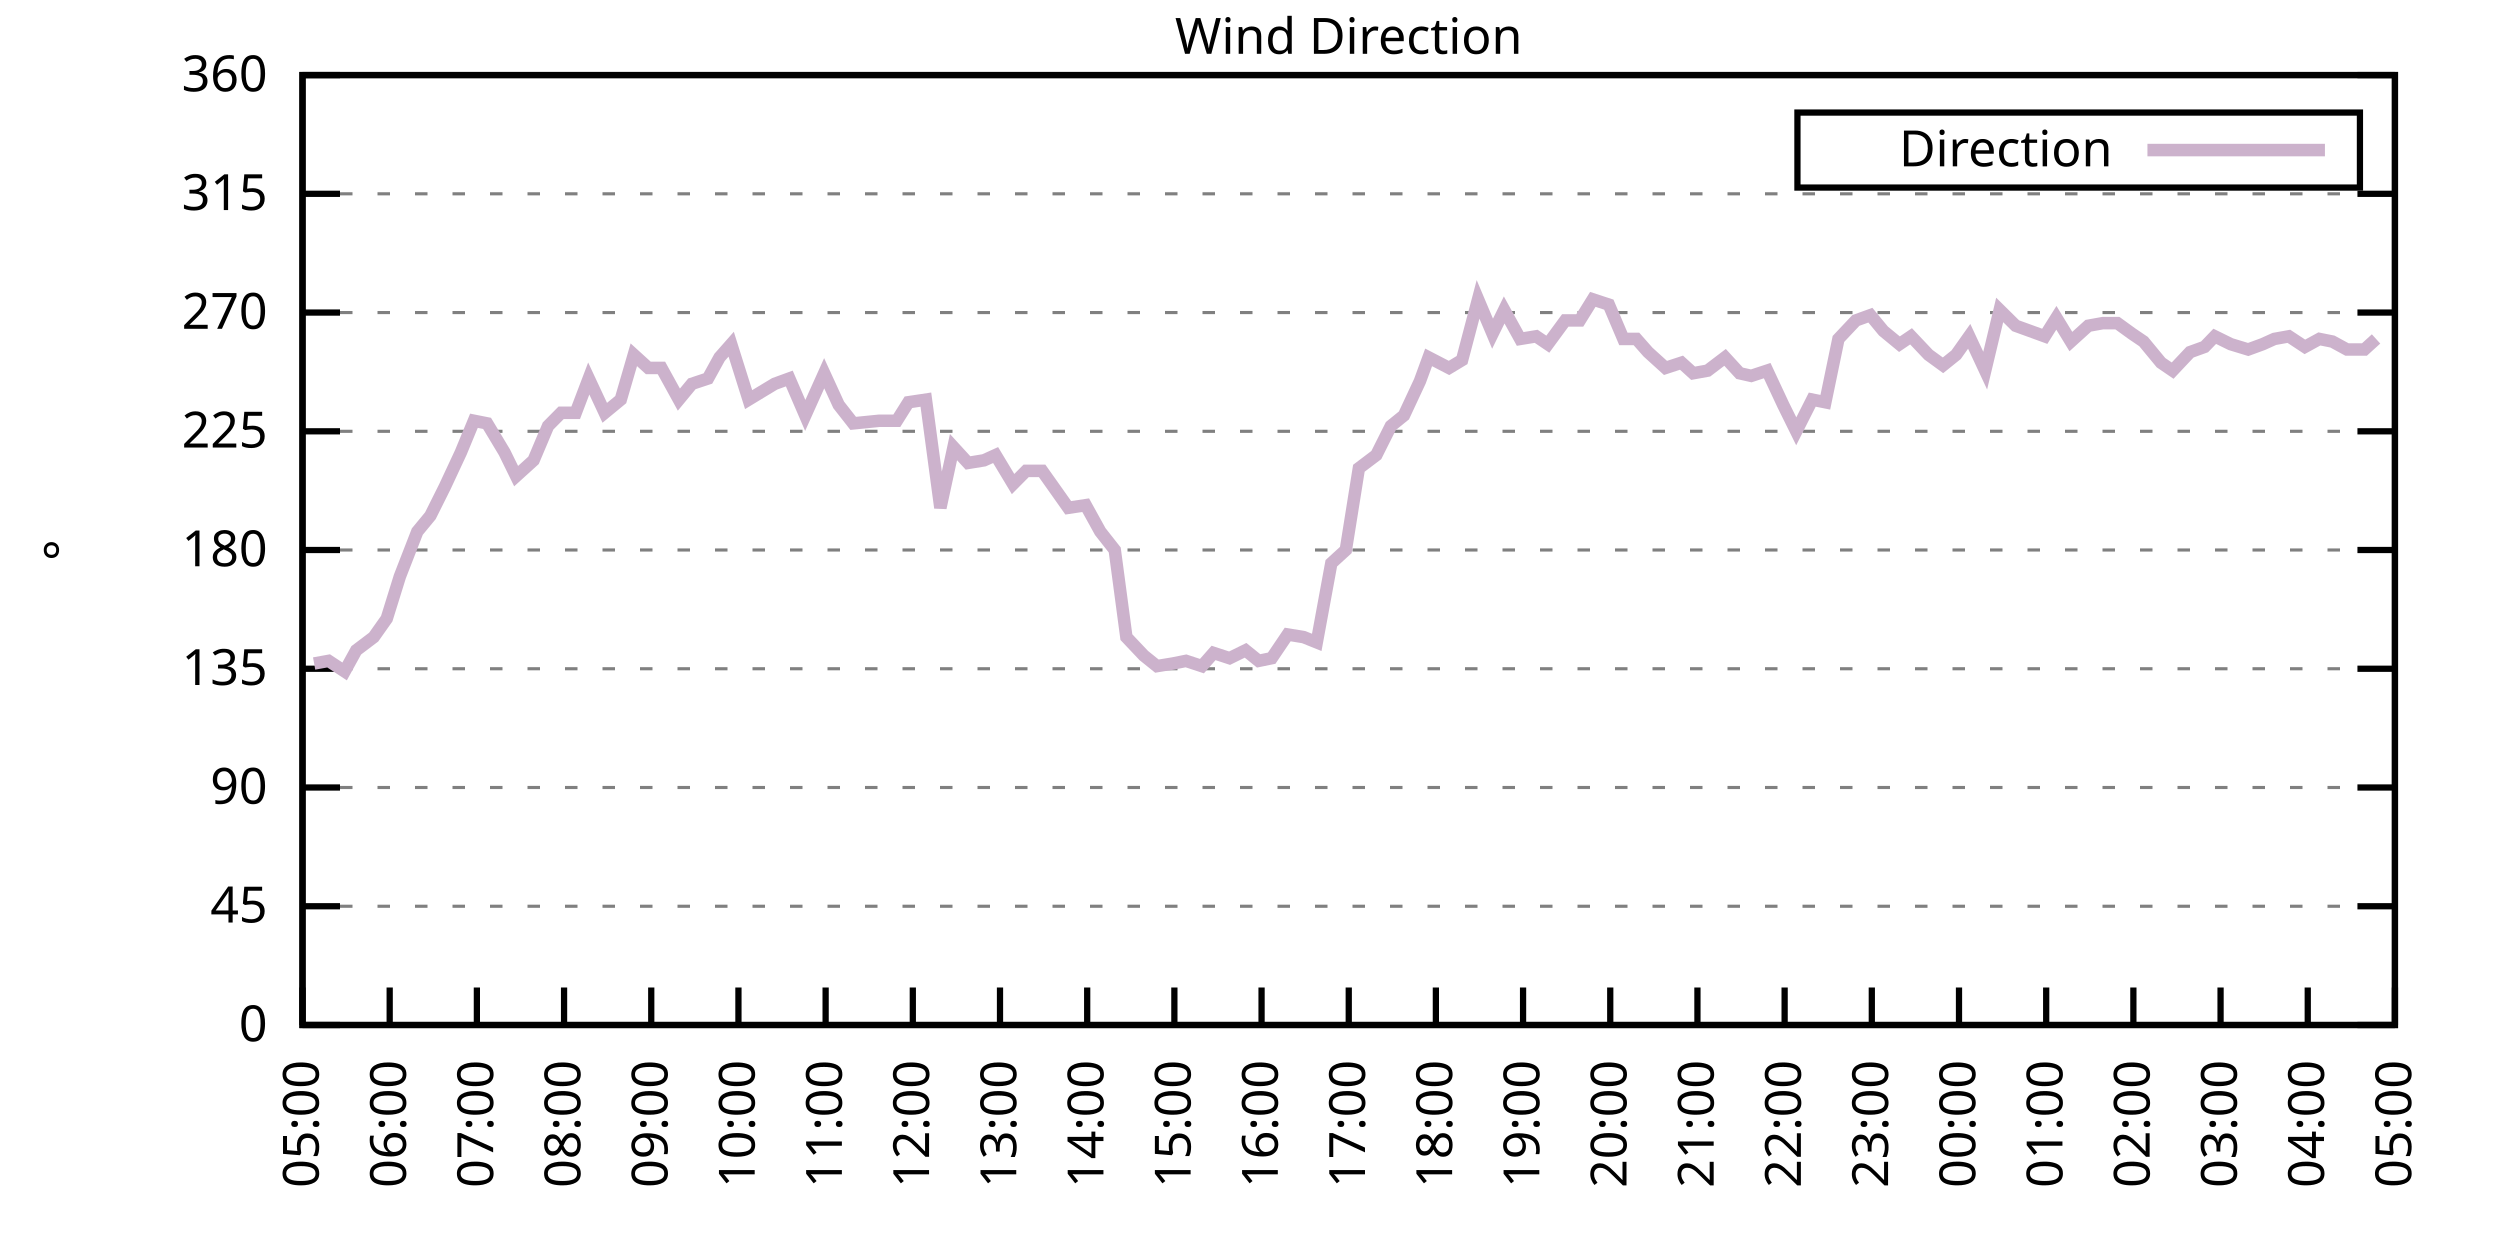
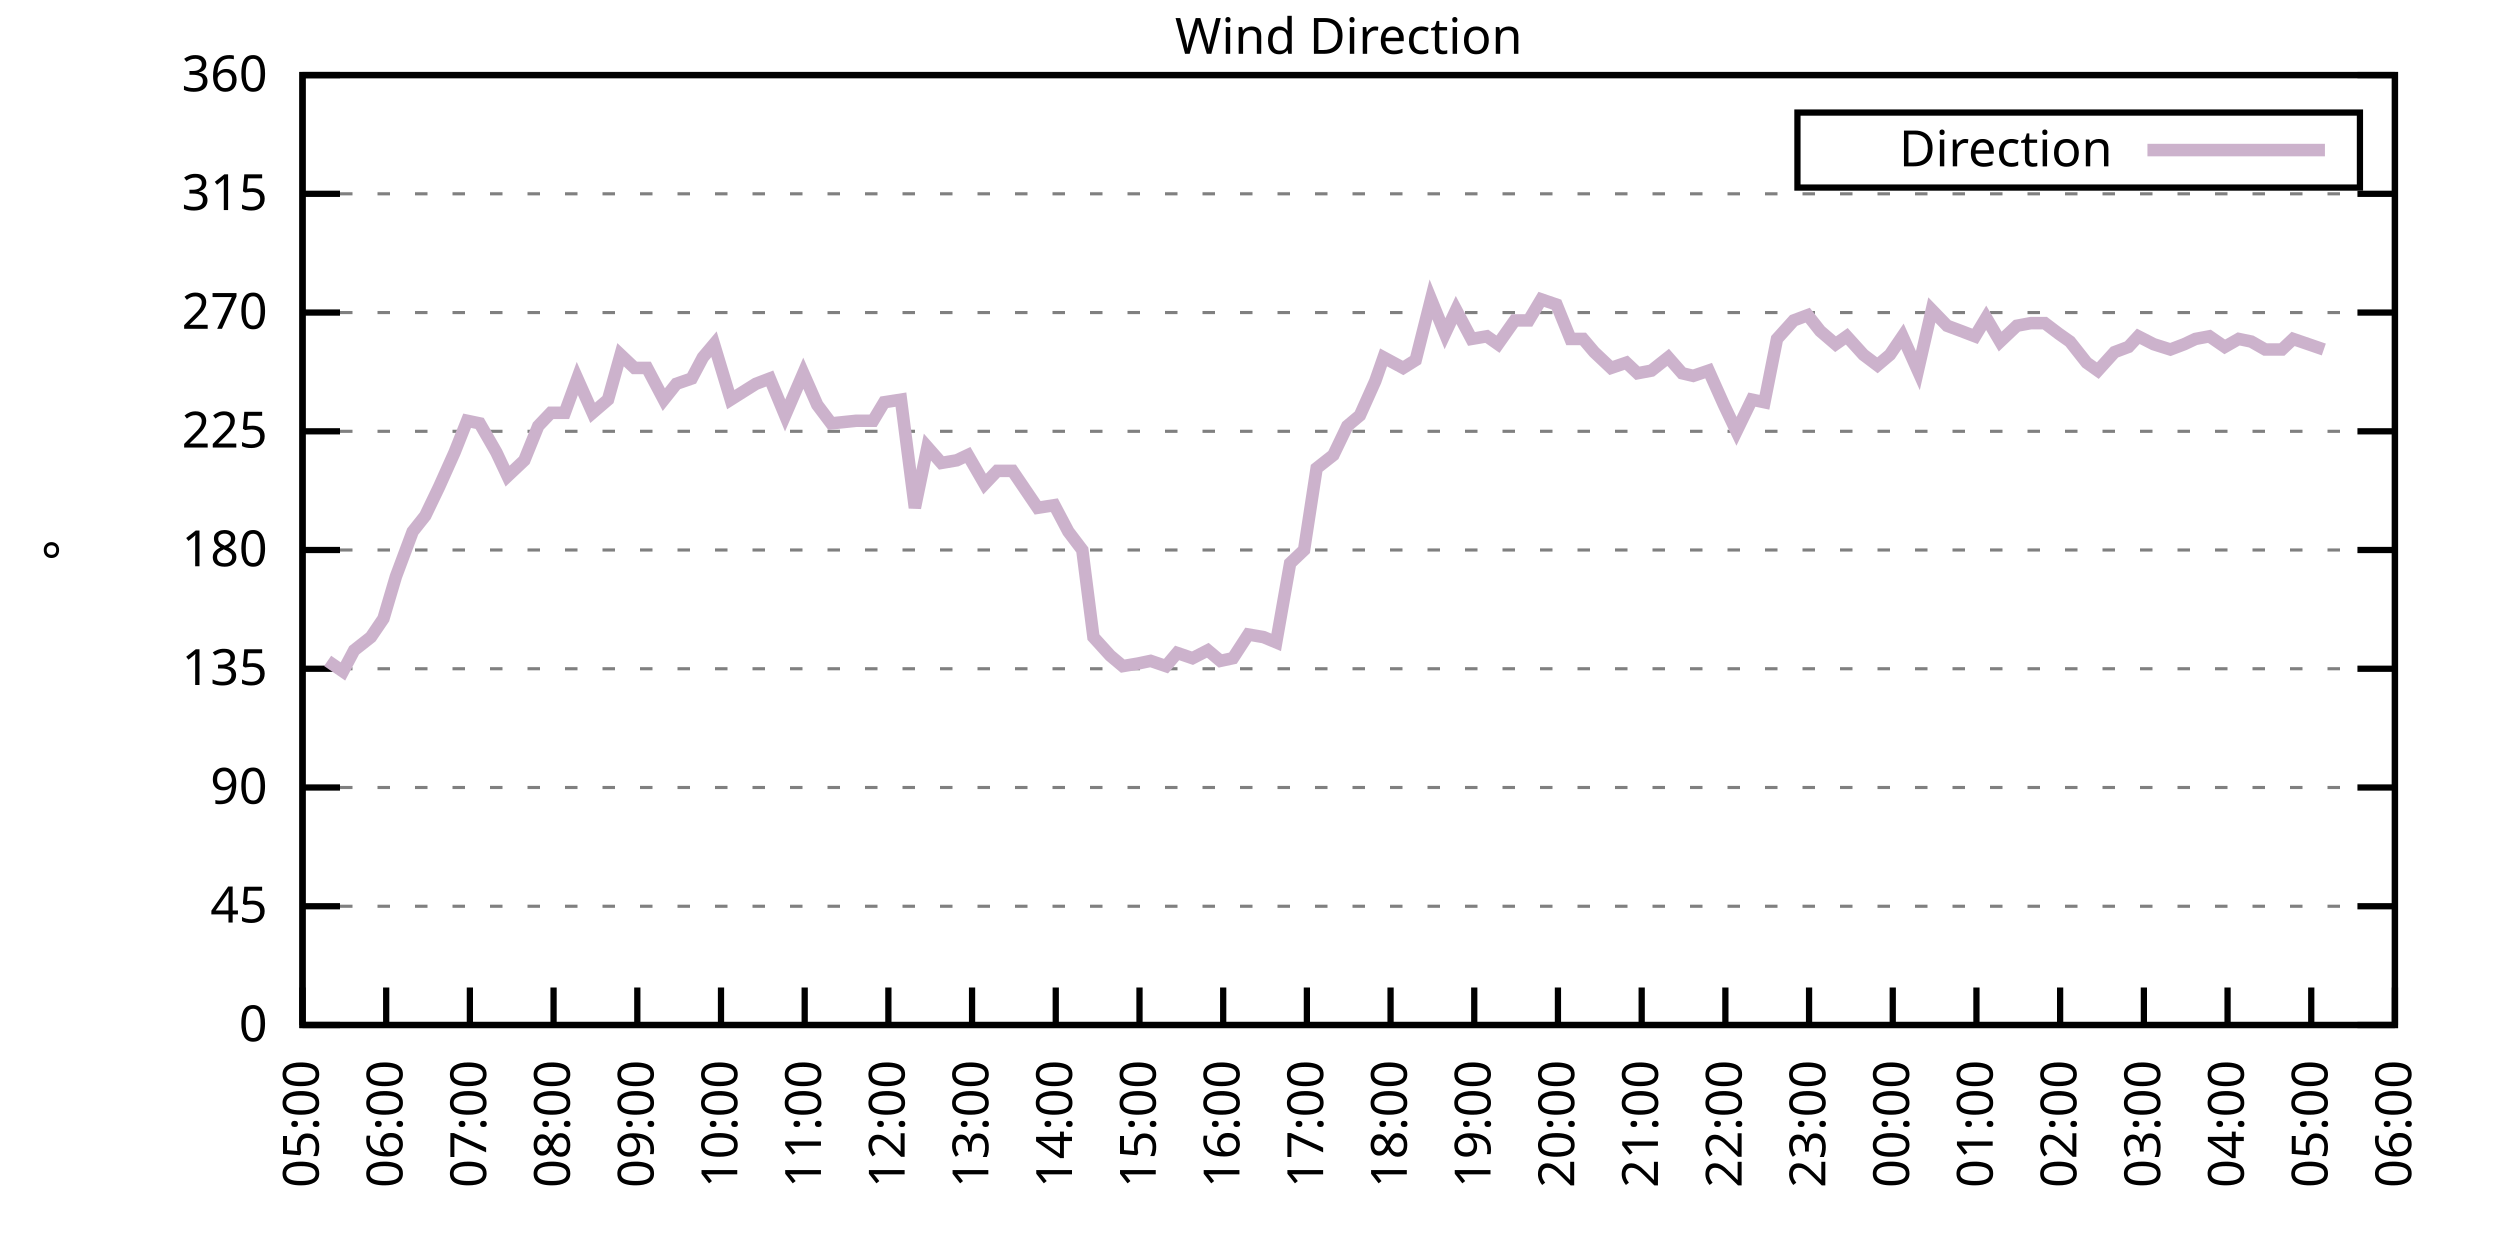
<svg xmlns="http://www.w3.org/2000/svg" xmlns:xlink="http://www.w3.org/1999/xlink" width="400" height="200" viewBox="0 0 400 200">
  <g id="gnuplot_canvas">
    <rect x="0" y="0" width="400" height="200" fill="none" />
    <defs>
      <circle id="gpDot" r="0.5" stroke-width="0.5" stroke="currentColor" />
      <path id="gpPt0" stroke-width="0.333" stroke="currentColor" d="M-1,0 h2 M0,-1 v2" />
      <path id="gpPt1" stroke-width="0.333" stroke="currentColor" d="M-1,-1 L1,1 M1,-1 L-1,1" />
      <path id="gpPt2" stroke-width="0.333" stroke="currentColor" d="M-1,0 L1,0 M0,-1 L0,1 M-1,-1 L1,1 M-1,1 L1,-1" />
      <rect id="gpPt3" stroke-width="0.333" stroke="currentColor" x="-1" y="-1" width="2" height="2" />
      <rect id="gpPt4" stroke-width="0.333" stroke="currentColor" fill="currentColor" x="-1" y="-1" width="2" height="2" />
      <circle id="gpPt5" stroke-width="0.333" stroke="currentColor" cx="0" cy="0" r="1" />
      <use xlink:href="#gpPt5" id="gpPt6" fill="currentColor" stroke="none" />
      <path id="gpPt7" stroke-width="0.333" stroke="currentColor" d="M0,-1.33 L-1.33,0.67 L1.33,0.67 z" />
      <use xlink:href="#gpPt7" id="gpPt8" fill="currentColor" stroke="none" />
      <use xlink:href="#gpPt7" id="gpPt9" stroke="currentColor" transform="rotate(180)" />
      <use xlink:href="#gpPt9" id="gpPt10" fill="currentColor" stroke="none" />
      <use xlink:href="#gpPt3" id="gpPt11" stroke="currentColor" transform="rotate(45)" />
      <use xlink:href="#gpPt11" id="gpPt12" fill="currentColor" stroke="none" />
      <path id="gpPt13" stroke-width="0.333" stroke="currentColor" d="M0,1.330 L1.265,0.411 L0.782,-1.067 L-0.782,-1.076 L-1.265,0.411 z" />
      <use xlink:href="#gpPt13" id="gpPt14" fill="currentColor" stroke="none" />
      <filter id="textbox" filterUnits="objectBoundingBox" x="0" y="0" height="1" width="1">
        <feFlood flood-color="white" flood-opacity="1" result="bgnd" />
        <feComposite in="SourceGraphic" in2="bgnd" operator="atop" />
      </filter>
      <filter id="greybox" filterUnits="objectBoundingBox" x="0" y="0" height="1" width="1">
        <feFlood flood-color="lightgrey" flood-opacity="1" result="grey" />
        <feComposite in="SourceGraphic" in2="grey" operator="atop" />
      </filter>
    </defs>
    <g fill="none" color="white" stroke="currentColor" stroke-width="1.00" stroke-linecap="butt" stroke-linejoin="miter">
</g>
    <g fill="none" color="black" stroke="currentColor" stroke-width="1.00" stroke-linecap="butt" stroke-linejoin="miter">
      <g stroke="none" shape-rendering="crispEdges">
        <polygon fill="rgb(255, 255, 255)" points="48.40,164.00 383.18,164.00 383.18,12.02 48.40,12.02 " />
      </g>
    </g>
    <g fill="none" color="black" stroke="currentColor" stroke-width="1.00" stroke-linecap="butt" stroke-linejoin="miter">
</g>
    <g fill="none" color="black" stroke="black" stroke-width="0.50" stroke-linecap="butt" stroke-linejoin="miter">
</g>
    <g fill="none" color="gray" stroke="currentColor" stroke-width="0.50" stroke-linecap="butt" stroke-linejoin="miter">
      <path stroke="gray" stroke-dasharray="2,4" class="gridline" d="M48.40,164.00 L383.19,164.00  " />
    </g>
    <g fill="none" color="gray" stroke="gray" stroke-width="1.00" stroke-linecap="butt" stroke-linejoin="miter">
</g>
    <g fill="none" color="black" stroke="currentColor" stroke-width="1.00" stroke-linecap="butt" stroke-linejoin="miter">
      <path stroke="black" d="M48.40,164.00 L54.40,164.00 M383.19,164.00 L377.19,164.00  " />
      <g transform="translate(42.80,166.60)" stroke="none" fill="black" font-family="Sans" font-size="8.00" text-anchor="end">
        <text>
          <tspan font-family="Sans"> 0</tspan>
        </text>
      </g>
    </g>
    <g fill="none" color="black" stroke="currentColor" stroke-width="1.00" stroke-linecap="butt" stroke-linejoin="miter">
</g>
    <g fill="none" color="black" stroke="black" stroke-width="0.50" stroke-linecap="butt" stroke-linejoin="miter">
</g>
    <g fill="none" color="gray" stroke="currentColor" stroke-width="0.50" stroke-linecap="butt" stroke-linejoin="miter">
      <path stroke="gray" stroke-dasharray="2,4" class="gridline" d="M48.40,145.00 L383.19,145.00  " />
    </g>
    <g fill="none" color="gray" stroke="gray" stroke-width="1.00" stroke-linecap="butt" stroke-linejoin="miter">
</g>
    <g fill="none" color="black" stroke="currentColor" stroke-width="1.00" stroke-linecap="butt" stroke-linejoin="miter">
      <path stroke="black" d="M48.40,145.00 L54.40,145.00 M383.19,145.00 L377.19,145.00  " />
      <g transform="translate(42.80,147.60)" stroke="none" fill="black" font-family="Sans" font-size="8.00" text-anchor="end">
        <text>
          <tspan font-family="Sans"> 45</tspan>
        </text>
      </g>
    </g>
    <g fill="none" color="black" stroke="currentColor" stroke-width="1.00" stroke-linecap="butt" stroke-linejoin="miter">
</g>
    <g fill="none" color="black" stroke="black" stroke-width="0.50" stroke-linecap="butt" stroke-linejoin="miter">
</g>
    <g fill="none" color="gray" stroke="currentColor" stroke-width="0.50" stroke-linecap="butt" stroke-linejoin="miter">
      <path stroke="gray" stroke-dasharray="2,4" class="gridline" d="M48.40,126.00 L383.19,126.00  " />
    </g>
    <g fill="none" color="gray" stroke="gray" stroke-width="1.00" stroke-linecap="butt" stroke-linejoin="miter">
</g>
    <g fill="none" color="black" stroke="currentColor" stroke-width="1.00" stroke-linecap="butt" stroke-linejoin="miter">
      <path stroke="black" d="M48.40,126.00 L54.40,126.00 M383.19,126.00 L377.19,126.00  " />
      <g transform="translate(42.80,128.60)" stroke="none" fill="black" font-family="Sans" font-size="8.00" text-anchor="end">
        <text>
          <tspan font-family="Sans"> 90</tspan>
        </text>
      </g>
    </g>
    <g fill="none" color="black" stroke="currentColor" stroke-width="1.00" stroke-linecap="butt" stroke-linejoin="miter">
</g>
    <g fill="none" color="black" stroke="black" stroke-width="0.50" stroke-linecap="butt" stroke-linejoin="miter">
</g>
    <g fill="none" color="gray" stroke="currentColor" stroke-width="0.50" stroke-linecap="butt" stroke-linejoin="miter">
      <path stroke="gray" stroke-dasharray="2,4" class="gridline" d="M48.40,107.00 L383.19,107.00  " />
    </g>
    <g fill="none" color="gray" stroke="gray" stroke-width="1.00" stroke-linecap="butt" stroke-linejoin="miter">
</g>
    <g fill="none" color="black" stroke="currentColor" stroke-width="1.00" stroke-linecap="butt" stroke-linejoin="miter">
      <path stroke="black" d="M48.40,107.00 L54.40,107.00 M383.19,107.00 L377.19,107.00  " />
      <g transform="translate(42.80,109.60)" stroke="none" fill="black" font-family="Sans" font-size="8.00" text-anchor="end">
        <text>
          <tspan font-family="Sans"> 135</tspan>
        </text>
      </g>
    </g>
    <g fill="none" color="black" stroke="currentColor" stroke-width="1.00" stroke-linecap="butt" stroke-linejoin="miter">
</g>
    <g fill="none" color="black" stroke="black" stroke-width="0.50" stroke-linecap="butt" stroke-linejoin="miter">
</g>
    <g fill="none" color="gray" stroke="currentColor" stroke-width="0.50" stroke-linecap="butt" stroke-linejoin="miter">
      <path stroke="gray" stroke-dasharray="2,4" class="gridline" d="M48.40,88.00 L383.19,88.00  " />
    </g>
    <g fill="none" color="gray" stroke="gray" stroke-width="1.00" stroke-linecap="butt" stroke-linejoin="miter">
</g>
    <g fill="none" color="black" stroke="currentColor" stroke-width="1.00" stroke-linecap="butt" stroke-linejoin="miter">
      <path stroke="black" d="M48.40,88.00 L54.40,88.00 M383.19,88.00 L377.19,88.00  " />
      <g transform="translate(42.80,90.60)" stroke="none" fill="black" font-family="Sans" font-size="8.00" text-anchor="end">
        <text>
          <tspan font-family="Sans"> 180</tspan>
        </text>
      </g>
    </g>
    <g fill="none" color="black" stroke="currentColor" stroke-width="1.00" stroke-linecap="butt" stroke-linejoin="miter">
</g>
    <g fill="none" color="black" stroke="black" stroke-width="0.50" stroke-linecap="butt" stroke-linejoin="miter">
</g>
    <g fill="none" color="gray" stroke="currentColor" stroke-width="0.50" stroke-linecap="butt" stroke-linejoin="miter">
      <path stroke="gray" stroke-dasharray="2,4" class="gridline" d="M48.40,69.01 L383.19,69.01  " />
    </g>
    <g fill="none" color="gray" stroke="gray" stroke-width="1.00" stroke-linecap="butt" stroke-linejoin="miter">
</g>
    <g fill="none" color="black" stroke="currentColor" stroke-width="1.00" stroke-linecap="butt" stroke-linejoin="miter">
      <path stroke="black" d="M48.40,69.01 L54.40,69.01 M383.19,69.01 L377.19,69.01  " />
      <g transform="translate(42.80,71.61)" stroke="none" fill="black" font-family="Sans" font-size="8.00" text-anchor="end">
        <text>
          <tspan font-family="Sans"> 225</tspan>
        </text>
      </g>
    </g>
    <g fill="none" color="black" stroke="currentColor" stroke-width="1.00" stroke-linecap="butt" stroke-linejoin="miter">
</g>
    <g fill="none" color="black" stroke="black" stroke-width="0.50" stroke-linecap="butt" stroke-linejoin="miter">
</g>
    <g fill="none" color="gray" stroke="currentColor" stroke-width="0.50" stroke-linecap="butt" stroke-linejoin="miter">
      <path stroke="gray" stroke-dasharray="2,4" class="gridline" d="M48.40,50.01 L383.19,50.01  " />
    </g>
    <g fill="none" color="gray" stroke="gray" stroke-width="1.00" stroke-linecap="butt" stroke-linejoin="miter">
</g>
    <g fill="none" color="black" stroke="currentColor" stroke-width="1.00" stroke-linecap="butt" stroke-linejoin="miter">
      <path stroke="black" d="M48.40,50.01 L54.40,50.01 M383.19,50.01 L377.19,50.01  " />
      <g transform="translate(42.80,52.61)" stroke="none" fill="black" font-family="Sans" font-size="8.00" text-anchor="end">
        <text>
          <tspan font-family="Sans"> 270</tspan>
        </text>
      </g>
    </g>
    <g fill="none" color="black" stroke="currentColor" stroke-width="1.00" stroke-linecap="butt" stroke-linejoin="miter">
</g>
    <g fill="none" color="black" stroke="black" stroke-width="0.50" stroke-linecap="butt" stroke-linejoin="miter">
</g>
    <g fill="none" color="gray" stroke="currentColor" stroke-width="0.50" stroke-linecap="butt" stroke-linejoin="miter">
      <path stroke="gray" stroke-dasharray="2,4" class="gridline" d="M48.40,31.01 L383.19,31.01  " />
    </g>
    <g fill="none" color="gray" stroke="gray" stroke-width="1.00" stroke-linecap="butt" stroke-linejoin="miter">
</g>
    <g fill="none" color="black" stroke="currentColor" stroke-width="1.00" stroke-linecap="butt" stroke-linejoin="miter">
      <path stroke="black" d="M48.40,31.01 L54.40,31.01 M383.19,31.01 L377.19,31.01  " />
      <g transform="translate(42.80,33.61)" stroke="none" fill="black" font-family="Sans" font-size="8.00" text-anchor="end">
        <text>
          <tspan font-family="Sans"> 315</tspan>
        </text>
      </g>
    </g>
    <g fill="none" color="black" stroke="currentColor" stroke-width="1.00" stroke-linecap="butt" stroke-linejoin="miter">
</g>
    <g fill="none" color="black" stroke="black" stroke-width="0.50" stroke-linecap="butt" stroke-linejoin="miter">
</g>
    <g fill="none" color="gray" stroke="currentColor" stroke-width="0.50" stroke-linecap="butt" stroke-linejoin="miter">
      <path stroke="gray" stroke-dasharray="2,4" class="gridline" d="M48.40,12.01 L383.19,12.01  " />
    </g>
    <g fill="none" color="gray" stroke="gray" stroke-width="1.00" stroke-linecap="butt" stroke-linejoin="miter">
</g>
    <g fill="none" color="black" stroke="currentColor" stroke-width="1.00" stroke-linecap="butt" stroke-linejoin="miter">
      <path stroke="black" d="M48.40,12.01 L54.40,12.01 M383.19,12.01 L377.19,12.01  " />
      <g transform="translate(42.80,14.61)" stroke="none" fill="black" font-family="Sans" font-size="8.00" text-anchor="end">
        <text>
          <tspan font-family="Sans"> 360</tspan>
        </text>
      </g>
    </g>
    <g fill="none" color="black" stroke="currentColor" stroke-width="1.00" stroke-linecap="butt" stroke-linejoin="miter">
      <path stroke="black" d="M48.40,164.00 L48.40,158.00  " />
      <g transform="translate(51.00,169.60) rotate(270.00)" stroke="none" fill="black" font-family="Sans" font-size="8.00" text-anchor="end">
        <text>
          <tspan font-family="Sans">05:00</tspan>
        </text>
      </g>
    </g>
    <g fill="none" color="black" stroke="currentColor" stroke-width="1.00" stroke-linecap="butt" stroke-linejoin="miter">
-       <path stroke="black" d="M62.35,164.00 L62.35,158.00  " />
-       <g transform="translate(64.95,169.60) rotate(270.00)" stroke="none" fill="black" font-family="Sans" font-size="8.00" text-anchor="end">
+       <path stroke="black" d="M61.79,164.00 L61.79,158.00  " />
+       <g transform="translate(64.39,169.60) rotate(270.00)" stroke="none" fill="black" font-family="Sans" font-size="8.00" text-anchor="end">
        <text>
          <tspan font-family="Sans">06:00</tspan>
        </text>
      </g>
    </g>
    <g fill="none" color="black" stroke="currentColor" stroke-width="1.00" stroke-linecap="butt" stroke-linejoin="miter">
-       <path stroke="black" d="M76.30,164.00 L76.30,158.00  " />
-       <g transform="translate(78.90,169.60) rotate(270.00)" stroke="none" fill="black" font-family="Sans" font-size="8.00" text-anchor="end">
+       <path stroke="black" d="M75.18,164.00 L75.18,158.00  " />
+       <g transform="translate(77.78,169.60) rotate(270.00)" stroke="none" fill="black" font-family="Sans" font-size="8.00" text-anchor="end">
        <text>
          <tspan font-family="Sans">07:00</tspan>
        </text>
      </g>
    </g>
    <g fill="none" color="black" stroke="currentColor" stroke-width="1.00" stroke-linecap="butt" stroke-linejoin="miter">
-       <path stroke="black" d="M90.25,164.00 L90.25,158.00  " />
-       <g transform="translate(92.85,169.60) rotate(270.00)" stroke="none" fill="black" font-family="Sans" font-size="8.00" text-anchor="end">
+       <path stroke="black" d="M88.57,164.00 L88.57,158.00  " />
+       <g transform="translate(91.17,169.60) rotate(270.00)" stroke="none" fill="black" font-family="Sans" font-size="8.00" text-anchor="end">
        <text>
          <tspan font-family="Sans">08:00</tspan>
        </text>
      </g>
    </g>
    <g fill="none" color="black" stroke="currentColor" stroke-width="1.00" stroke-linecap="butt" stroke-linejoin="miter">
-       <path stroke="black" d="M104.20,164.00 L104.20,158.00  " />
-       <g transform="translate(106.80,169.60) rotate(270.00)" stroke="none" fill="black" font-family="Sans" font-size="8.00" text-anchor="end">
+       <path stroke="black" d="M101.97,164.00 L101.97,158.00  " />
+       <g transform="translate(104.57,169.60) rotate(270.00)" stroke="none" fill="black" font-family="Sans" font-size="8.00" text-anchor="end">
        <text>
          <tspan font-family="Sans">09:00</tspan>
        </text>
      </g>
    </g>
    <g fill="none" color="black" stroke="currentColor" stroke-width="1.00" stroke-linecap="butt" stroke-linejoin="miter">
-       <path stroke="black" d="M118.15,164.00 L118.15,158.00  " />
-       <g transform="translate(120.75,169.60) rotate(270.00)" stroke="none" fill="black" font-family="Sans" font-size="8.00" text-anchor="end">
+       <path stroke="black" d="M115.36,164.00 L115.36,158.00  " />
+       <g transform="translate(117.96,169.60) rotate(270.00)" stroke="none" fill="black" font-family="Sans" font-size="8.00" text-anchor="end">
        <text>
          <tspan font-family="Sans">10:00</tspan>
        </text>
      </g>
    </g>
    <g fill="none" color="black" stroke="currentColor" stroke-width="1.00" stroke-linecap="butt" stroke-linejoin="miter">
-       <path stroke="black" d="M132.10,164.00 L132.10,158.00  " />
-       <g transform="translate(134.70,169.60) rotate(270.00)" stroke="none" fill="black" font-family="Sans" font-size="8.00" text-anchor="end">
+       <path stroke="black" d="M128.75,164.00 L128.75,158.00  " />
+       <g transform="translate(131.35,169.60) rotate(270.00)" stroke="none" fill="black" font-family="Sans" font-size="8.00" text-anchor="end">
        <text>
          <tspan font-family="Sans">11:00</tspan>
        </text>
      </g>
    </g>
    <g fill="none" color="black" stroke="currentColor" stroke-width="1.00" stroke-linecap="butt" stroke-linejoin="miter">
-       <path stroke="black" d="M146.05,164.00 L146.05,158.00  " />
-       <g transform="translate(148.65,169.60) rotate(270.00)" stroke="none" fill="black" font-family="Sans" font-size="8.00" text-anchor="end">
+       <path stroke="black" d="M142.14,164.00 L142.14,158.00  " />
+       <g transform="translate(144.74,169.60) rotate(270.00)" stroke="none" fill="black" font-family="Sans" font-size="8.00" text-anchor="end">
        <text>
          <tspan font-family="Sans">12:00</tspan>
        </text>
      </g>
    </g>
    <g fill="none" color="black" stroke="currentColor" stroke-width="1.00" stroke-linecap="butt" stroke-linejoin="miter">
-       <path stroke="black" d="M160.00,164.00 L160.00,158.00  " />
-       <g transform="translate(162.60,169.60) rotate(270.00)" stroke="none" fill="black" font-family="Sans" font-size="8.00" text-anchor="end">
+       <path stroke="black" d="M155.53,164.00 L155.53,158.00  " />
+       <g transform="translate(158.13,169.60) rotate(270.00)" stroke="none" fill="black" font-family="Sans" font-size="8.00" text-anchor="end">
        <text>
          <tspan font-family="Sans">13:00</tspan>
        </text>
      </g>
    </g>
    <g fill="none" color="black" stroke="currentColor" stroke-width="1.00" stroke-linecap="butt" stroke-linejoin="miter">
-       <path stroke="black" d="M173.95,164.00 L173.95,158.00  " />
-       <g transform="translate(176.55,169.60) rotate(270.00)" stroke="none" fill="black" font-family="Sans" font-size="8.00" text-anchor="end">
+       <path stroke="black" d="M168.92,164.00 L168.92,158.00  " />
+       <g transform="translate(171.52,169.60) rotate(270.00)" stroke="none" fill="black" font-family="Sans" font-size="8.00" text-anchor="end">
        <text>
          <tspan font-family="Sans">14:00</tspan>
        </text>
      </g>
    </g>
    <g fill="none" color="black" stroke="currentColor" stroke-width="1.00" stroke-linecap="butt" stroke-linejoin="miter">
-       <path stroke="black" d="M187.90,164.00 L187.90,158.00  " />
-       <g transform="translate(190.50,169.60) rotate(270.00)" stroke="none" fill="black" font-family="Sans" font-size="8.00" text-anchor="end">
+       <path stroke="black" d="M182.32,164.00 L182.32,158.00  " />
+       <g transform="translate(184.92,169.60) rotate(270.00)" stroke="none" fill="black" font-family="Sans" font-size="8.00" text-anchor="end">
        <text>
          <tspan font-family="Sans">15:00</tspan>
        </text>
      </g>
    </g>
    <g fill="none" color="black" stroke="currentColor" stroke-width="1.00" stroke-linecap="butt" stroke-linejoin="miter">
-       <path stroke="black" d="M201.85,164.00 L201.85,158.00  " />
-       <g transform="translate(204.45,169.60) rotate(270.00)" stroke="none" fill="black" font-family="Sans" font-size="8.00" text-anchor="end">
+       <path stroke="black" d="M195.71,164.00 L195.71,158.00  " />
+       <g transform="translate(198.31,169.60) rotate(270.00)" stroke="none" fill="black" font-family="Sans" font-size="8.00" text-anchor="end">
        <text>
          <tspan font-family="Sans">16:00</tspan>
        </text>
      </g>
    </g>
    <g fill="none" color="black" stroke="currentColor" stroke-width="1.00" stroke-linecap="butt" stroke-linejoin="miter">
-       <path stroke="black" d="M215.80,164.00 L215.80,158.00  " />
-       <g transform="translate(218.40,169.60) rotate(270.00)" stroke="none" fill="black" font-family="Sans" font-size="8.00" text-anchor="end">
+       <path stroke="black" d="M209.10,164.00 L209.10,158.00  " />
+       <g transform="translate(211.70,169.60) rotate(270.00)" stroke="none" fill="black" font-family="Sans" font-size="8.00" text-anchor="end">
        <text>
          <tspan font-family="Sans">17:00</tspan>
        </text>
      </g>
    </g>
    <g fill="none" color="black" stroke="currentColor" stroke-width="1.00" stroke-linecap="butt" stroke-linejoin="miter">
-       <path stroke="black" d="M229.74,164.00 L229.74,158.00  " />
-       <g transform="translate(232.34,169.60) rotate(270.00)" stroke="none" fill="black" font-family="Sans" font-size="8.00" text-anchor="end">
+       <path stroke="black" d="M222.49,164.00 L222.49,158.00  " />
+       <g transform="translate(225.09,169.60) rotate(270.00)" stroke="none" fill="black" font-family="Sans" font-size="8.00" text-anchor="end">
        <text>
          <tspan font-family="Sans">18:00</tspan>
        </text>
      </g>
    </g>
    <g fill="none" color="black" stroke="currentColor" stroke-width="1.00" stroke-linecap="butt" stroke-linejoin="miter">
-       <path stroke="black" d="M243.69,164.00 L243.69,158.00  " />
-       <g transform="translate(246.29,169.60) rotate(270.00)" stroke="none" fill="black" font-family="Sans" font-size="8.00" text-anchor="end">
+       <path stroke="black" d="M235.88,164.00 L235.88,158.00  " />
+       <g transform="translate(238.48,169.60) rotate(270.00)" stroke="none" fill="black" font-family="Sans" font-size="8.00" text-anchor="end">
        <text>
          <tspan font-family="Sans">19:00</tspan>
        </text>
      </g>
    </g>
    <g fill="none" color="black" stroke="currentColor" stroke-width="1.00" stroke-linecap="butt" stroke-linejoin="miter">
-       <path stroke="black" d="M257.64,164.00 L257.64,158.00  " />
-       <g transform="translate(260.24,169.60) rotate(270.00)" stroke="none" fill="black" font-family="Sans" font-size="8.00" text-anchor="end">
+       <path stroke="black" d="M249.27,164.00 L249.27,158.00  " />
+       <g transform="translate(251.87,169.60) rotate(270.00)" stroke="none" fill="black" font-family="Sans" font-size="8.00" text-anchor="end">
        <text>
          <tspan font-family="Sans">20:00</tspan>
        </text>
      </g>
    </g>
    <g fill="none" color="black" stroke="currentColor" stroke-width="1.00" stroke-linecap="butt" stroke-linejoin="miter">
-       <path stroke="black" d="M271.59,164.00 L271.59,158.00  " />
-       <g transform="translate(274.19,169.60) rotate(270.00)" stroke="none" fill="black" font-family="Sans" font-size="8.00" text-anchor="end">
+       <path stroke="black" d="M262.67,164.00 L262.67,158.00  " />
+       <g transform="translate(265.27,169.60) rotate(270.00)" stroke="none" fill="black" font-family="Sans" font-size="8.00" text-anchor="end">
        <text>
          <tspan font-family="Sans">21:00</tspan>
        </text>
      </g>
    </g>
    <g fill="none" color="black" stroke="currentColor" stroke-width="1.00" stroke-linecap="butt" stroke-linejoin="miter">
-       <path stroke="black" d="M285.54,164.00 L285.54,158.00  " />
-       <g transform="translate(288.14,169.60) rotate(270.00)" stroke="none" fill="black" font-family="Sans" font-size="8.00" text-anchor="end">
+       <path stroke="black" d="M276.06,164.00 L276.06,158.00  " />
+       <g transform="translate(278.66,169.60) rotate(270.00)" stroke="none" fill="black" font-family="Sans" font-size="8.00" text-anchor="end">
        <text>
          <tspan font-family="Sans">22:00</tspan>
        </text>
      </g>
    </g>
    <g fill="none" color="black" stroke="currentColor" stroke-width="1.00" stroke-linecap="butt" stroke-linejoin="miter">
-       <path stroke="black" d="M299.49,164.00 L299.49,158.00  " />
-       <g transform="translate(302.09,169.60) rotate(270.00)" stroke="none" fill="black" font-family="Sans" font-size="8.00" text-anchor="end">
+       <path stroke="black" d="M289.45,164.00 L289.45,158.00  " />
+       <g transform="translate(292.05,169.60) rotate(270.00)" stroke="none" fill="black" font-family="Sans" font-size="8.00" text-anchor="end">
        <text>
          <tspan font-family="Sans">23:00</tspan>
        </text>
      </g>
    </g>
    <g fill="none" color="black" stroke="currentColor" stroke-width="1.00" stroke-linecap="butt" stroke-linejoin="miter">
-       <path stroke="black" d="M313.44,164.00 L313.44,158.00  " />
-       <g transform="translate(316.04,169.60) rotate(270.00)" stroke="none" fill="black" font-family="Sans" font-size="8.00" text-anchor="end">
+       <path stroke="black" d="M302.84,164.00 L302.84,158.00  " />
+       <g transform="translate(305.44,169.60) rotate(270.00)" stroke="none" fill="black" font-family="Sans" font-size="8.00" text-anchor="end">
        <text>
          <tspan font-family="Sans">00:00</tspan>
        </text>
      </g>
    </g>
    <g fill="none" color="black" stroke="currentColor" stroke-width="1.00" stroke-linecap="butt" stroke-linejoin="miter">
-       <path stroke="black" d="M327.39,164.00 L327.39,158.00  " />
-       <g transform="translate(329.99,169.60) rotate(270.00)" stroke="none" fill="black" font-family="Sans" font-size="8.00" text-anchor="end">
+       <path stroke="black" d="M316.23,164.00 L316.23,158.00  " />
+       <g transform="translate(318.83,169.60) rotate(270.00)" stroke="none" fill="black" font-family="Sans" font-size="8.00" text-anchor="end">
        <text>
          <tspan font-family="Sans">01:00</tspan>
        </text>
      </g>
    </g>
    <g fill="none" color="black" stroke="currentColor" stroke-width="1.00" stroke-linecap="butt" stroke-linejoin="miter">
-       <path stroke="black" d="M341.34,164.00 L341.34,158.00  " />
-       <g transform="translate(343.94,169.60) rotate(270.00)" stroke="none" fill="black" font-family="Sans" font-size="8.00" text-anchor="end">
+       <path stroke="black" d="M329.62,164.00 L329.62,158.00  " />
+       <g transform="translate(332.22,169.60) rotate(270.00)" stroke="none" fill="black" font-family="Sans" font-size="8.00" text-anchor="end">
        <text>
          <tspan font-family="Sans">02:00</tspan>
        </text>
      </g>
    </g>
    <g fill="none" color="black" stroke="currentColor" stroke-width="1.00" stroke-linecap="butt" stroke-linejoin="miter">
-       <path stroke="black" d="M355.29,164.00 L355.29,158.00  " />
-       <g transform="translate(357.89,169.60) rotate(270.00)" stroke="none" fill="black" font-family="Sans" font-size="8.00" text-anchor="end">
+       <path stroke="black" d="M343.02,164.00 L343.02,158.00  " />
+       <g transform="translate(345.62,169.60) rotate(270.00)" stroke="none" fill="black" font-family="Sans" font-size="8.00" text-anchor="end">
        <text>
          <tspan font-family="Sans">03:00</tspan>
        </text>
      </g>
    </g>
    <g fill="none" color="black" stroke="currentColor" stroke-width="1.00" stroke-linecap="butt" stroke-linejoin="miter">
-       <path stroke="black" d="M369.24,164.00 L369.24,158.00  " />
-       <g transform="translate(371.84,169.60) rotate(270.00)" stroke="none" fill="black" font-family="Sans" font-size="8.00" text-anchor="end">
+       <path stroke="black" d="M356.41,164.00 L356.41,158.00  " />
+       <g transform="translate(359.01,169.60) rotate(270.00)" stroke="none" fill="black" font-family="Sans" font-size="8.00" text-anchor="end">
        <text>
          <tspan font-family="Sans">04:00</tspan>
+         </text>
+       </g>
+     </g>
+     <g fill="none" color="black" stroke="currentColor" stroke-width="1.00" stroke-linecap="butt" stroke-linejoin="miter">
+       <path stroke="black" d="M369.80,164.00 L369.80,158.00  " />
+       <g transform="translate(372.40,169.60) rotate(270.00)" stroke="none" fill="black" font-family="Sans" font-size="8.00" text-anchor="end">
+         <text>
+           <tspan font-family="Sans">05:00</tspan>
        </text>
      </g>
    </g>
    <g fill="none" color="black" stroke="currentColor" stroke-width="1.00" stroke-linecap="butt" stroke-linejoin="miter">
      <path stroke="black" d="M383.19,164.00 L383.19,158.00  " />
      <g transform="translate(385.79,169.60) rotate(270.00)" stroke="none" fill="black" font-family="Sans" font-size="8.00" text-anchor="end">
        <text>
-           <tspan font-family="Sans">05:00</tspan>
+           <tspan font-family="Sans">06:00</tspan>
        </text>
      </g>
    </g>
    <g fill="none" color="black" stroke="currentColor" stroke-width="1.00" stroke-linecap="butt" stroke-linejoin="miter">
</g>
    <g fill="none" color="black" stroke="currentColor" stroke-width="1.00" stroke-linecap="butt" stroke-linejoin="miter">
      <path stroke="black" d="M48.40,12.01 L48.40,164.00 L383.19,164.00 L383.19,12.01 L48.40,12.01 Z  " />
    </g>
    <g fill="none" color="black" stroke="currentColor" stroke-width="1.00" stroke-linecap="butt" stroke-linejoin="miter">
</g>
    <g fill="none" color="black" stroke="currentColor" stroke-width="1.00" stroke-linecap="butt" stroke-linejoin="miter">
      <path stroke="black" d="M287.59,30.01 L287.59,18.01 L377.59,18.01 L377.59,30.01 L287.59,30.01 Z  " />
    </g>
    <g id="Wind_direction_plot_1">
      <g fill="none" color="white" stroke="black" stroke-width="2.00" stroke-linecap="butt" stroke-linejoin="miter">
</g>
      <g fill="none" color="black" stroke="currentColor" stroke-width="2.00" stroke-linecap="butt" stroke-linejoin="miter">
        <g transform="translate(337.99,26.61)" stroke="none" fill="black" font-family="Sans" font-size="8.00" text-anchor="end">
          <text>
            <tspan font-family="Sans">Direction</tspan>
          </text>
        </g>
      </g>
      <g fill="none" color="black" stroke="currentColor" stroke-width="2.00" stroke-linecap="butt" stroke-linejoin="miter">
-         <path stroke="rgb(204, 178, 204)" d="M343.59,24.01 L371.99,24.01 M50.26,106.16 L52.58,105.74 L55.14,107.43 L57.00,104.05 L59.79,101.94 L61.88,98.98   L63.98,92.23 L66.77,85.05 L68.86,82.52 L71.18,77.87 L73.74,72.38 L75.83,67.32 L77.93,67.74 L80.72,72.38   L82.58,76.18 L85.37,73.65 L87.69,68.16 L89.78,66.05 L92.11,66.05 L94.20,60.56 L96.76,66.05 L99.32,63.94   L101.41,56.76 L103.73,58.87 L105.83,58.87 L108.62,63.94 L110.71,61.41 L113.27,60.56 L115.13,57.18 L116.99,55.07   L119.78,63.94 L121.87,62.67 L123.96,61.41 L126.29,60.56 L128.84,66.47 L131.87,59.72 L134.19,64.78 L136.51,67.74   L140.70,67.32 L143.49,67.32 L145.35,64.36 L148.14,63.94 L150.46,81.25 L152.56,71.54 L154.88,74.07 L157.44,73.65   L159.30,72.81 L162.09,77.45 L164.18,75.34 L166.74,75.34 L168.83,78.29 L170.92,81.25 L173.71,80.83 L176.04,85.05   L178.36,88.00 L180.22,101.94 L183.01,104.89 L185.11,106.58 L187.66,106.16 L189.76,105.74 L192.31,106.58 L194.17,104.47   L196.73,105.31 L199.29,104.05 L201.38,105.74 L203.47,105.31 L206.03,101.52 L208.59,101.94 L210.68,102.78 L213.01,90.12   L215.33,88.00 L217.42,74.92 L220.21,72.81 L222.54,68.16 L224.63,66.47 L227.19,60.98 L228.58,57.18 L231.84,58.87   L233.93,57.61 L236.49,47.90 L238.81,53.39 L240.67,49.59 L243.23,54.23 L245.79,53.81 L247.65,55.07 L250.44,51.27   L252.76,51.27 L254.85,47.90 L257.41,48.74 L259.74,54.23 L261.83,54.23 L263.69,56.34 L266.48,58.87 L269.04,58.03   L270.90,59.72 L273.22,59.30 L276.01,57.18 L278.34,59.72 L280.20,60.14 L282.75,59.30 L285.31,64.78 L287.40,69.01   L289.96,63.94 L292.05,64.36 L294.15,54.23 L296.94,51.27 L299.26,50.43 L301.35,52.96 L303.91,55.07 L305.77,53.81   L308.56,56.76 L310.88,58.45 L312.98,56.76 L315.07,53.81 L317.63,59.30 L319.95,49.59 L322.51,52.12 L324.83,52.96   L327.16,53.81 L329.02,50.85 L331.34,54.65 L334.13,52.12 L336.46,51.70 L338.78,51.70 L341.11,53.39 L342.97,54.65   L345.76,58.03 L347.62,59.30 L350.41,56.34 L352.73,55.50 L354.36,53.81 L356.92,55.07 L359.71,55.92 L362.03,55.07   L363.89,54.23 L366.22,53.81 L368.78,55.50 L371.10,54.23 L373.19,54.65 L375.52,55.92 L378.31,55.92 L380.17,54.23    " />
+         <path stroke="rgb(204, 178, 204)" d="M343.59,24.01 L371.99,24.01 M52.42,105.74 L54.87,107.43 L56.66,104.05 L59.34,101.94 L61.35,98.98 L63.35,92.23   L66.03,85.05 L68.04,82.52 L70.27,77.87 L72.73,72.38 L74.74,67.32 L76.75,67.74 L79.42,72.38 L81.21,76.18   L83.89,73.65 L86.12,68.16 L88.13,66.05 L90.36,66.05 L92.37,60.56 L94.82,66.05 L97.28,63.94 L99.29,56.76   L101.52,58.87 L103.53,58.87 L106.21,63.94 L108.22,61.41 L110.67,60.56 L112.46,57.18 L114.24,55.07 L116.92,63.94   L118.93,62.67 L120.94,61.41 L123.17,60.56 L125.62,66.47 L128.53,59.72 L130.76,64.78 L132.99,67.74 L137.01,67.32   L139.69,67.32 L141.47,64.36 L144.15,63.94 L146.38,81.25 L148.39,71.54 L150.62,74.07 L153.08,73.65 L154.86,72.81   L157.54,77.45 L159.55,75.34 L162.01,75.34 L164.01,78.29 L166.02,81.25 L168.70,80.83 L170.93,85.05 L173.17,88.00   L174.95,101.94 L177.63,104.89 L179.64,106.58 L182.09,106.16 L184.10,105.74 L186.56,106.58 L188.34,104.47 L190.80,105.31   L193.25,104.05 L195.26,105.74 L197.27,105.31 L199.73,101.52 L202.18,101.94 L204.19,102.78 L206.42,90.12 L208.65,88.00   L210.66,74.92 L213.34,72.81 L215.57,68.16 L217.58,66.47 L220.04,60.98 L221.37,57.18 L224.50,58.87 L226.51,57.61   L228.96,47.90 L231.20,53.39 L232.98,49.59 L235.44,54.23 L237.89,53.81 L239.68,55.07 L242.36,51.27 L244.59,51.27   L246.60,47.90 L249.05,48.74 L251.28,54.23 L253.29,54.23 L255.08,56.34 L257.76,58.87 L260.21,58.03 L262.00,59.72   L264.23,59.30 L266.91,57.18 L269.14,59.72 L270.92,60.14 L273.38,59.30 L275.83,64.78 L277.84,69.01 L280.30,63.94   L282.31,64.36 L284.32,54.23 L286.99,51.27 L289.23,50.43 L291.23,52.96 L293.69,55.07 L295.48,53.81 L298.15,56.76   L300.39,58.45 L302.39,56.76 L304.40,53.81 L306.86,59.30 L309.09,49.59 L311.54,52.12 L313.78,52.96 L316.01,53.81   L317.79,50.85 L320.03,54.65 L322.70,52.12 L324.94,51.70 L327.17,51.70 L329.40,53.39 L331.19,54.65 L333.86,58.03   L335.65,59.30 L338.33,56.34 L340.56,55.50 L342.12,53.81 L344.58,55.07 L347.26,55.92 L349.49,55.07 L351.27,54.23   L353.51,53.81 L355.96,55.50 L358.19,54.23 L360.20,54.65 L362.43,55.92 L365.11,55.92 L366.90,54.23 L371.81,55.92    " />
      </g>
    </g>
    <g fill="none" color="black" stroke="currentColor" stroke-width="2.00" stroke-linecap="butt" stroke-linejoin="miter">
</g>
    <g fill="none" color="black" stroke="black" stroke-width="1.00" stroke-linecap="butt" stroke-linejoin="miter">
</g>
    <g fill="none" color="black" stroke="currentColor" stroke-width="1.00" stroke-linecap="butt" stroke-linejoin="miter">
      <path stroke="black" d="M48.40,12.01 L48.40,164.00 L383.19,164.00 L383.19,12.01 L48.40,12.01 Z  " />
      <g transform="translate(12.80,88.01) rotate(270.00)" stroke="none" fill="black" font-family="Sans" font-size="8.00" text-anchor="middle">
        <text>
          <tspan font-family="Sans">°</tspan>
        </text>
      </g>
    </g>
    <g fill="none" color="black" stroke="currentColor" stroke-width="1.00" stroke-linecap="butt" stroke-linejoin="miter">
</g>
    <g fill="none" color="black" stroke="currentColor" stroke-width="1.00" stroke-linecap="butt" stroke-linejoin="miter">
      <g transform="translate(215.79,8.61)" stroke="none" fill="black" font-family="Sans" font-size="8.00" text-anchor="middle">
        <text>
          <tspan font-family="Sans">Wind Direction</tspan>
        </text>
      </g>
    </g>
    <g fill="none" color="black" stroke="currentColor" stroke-width="1.00" stroke-linecap="butt" stroke-linejoin="miter">
</g>
  </g>
</svg>
